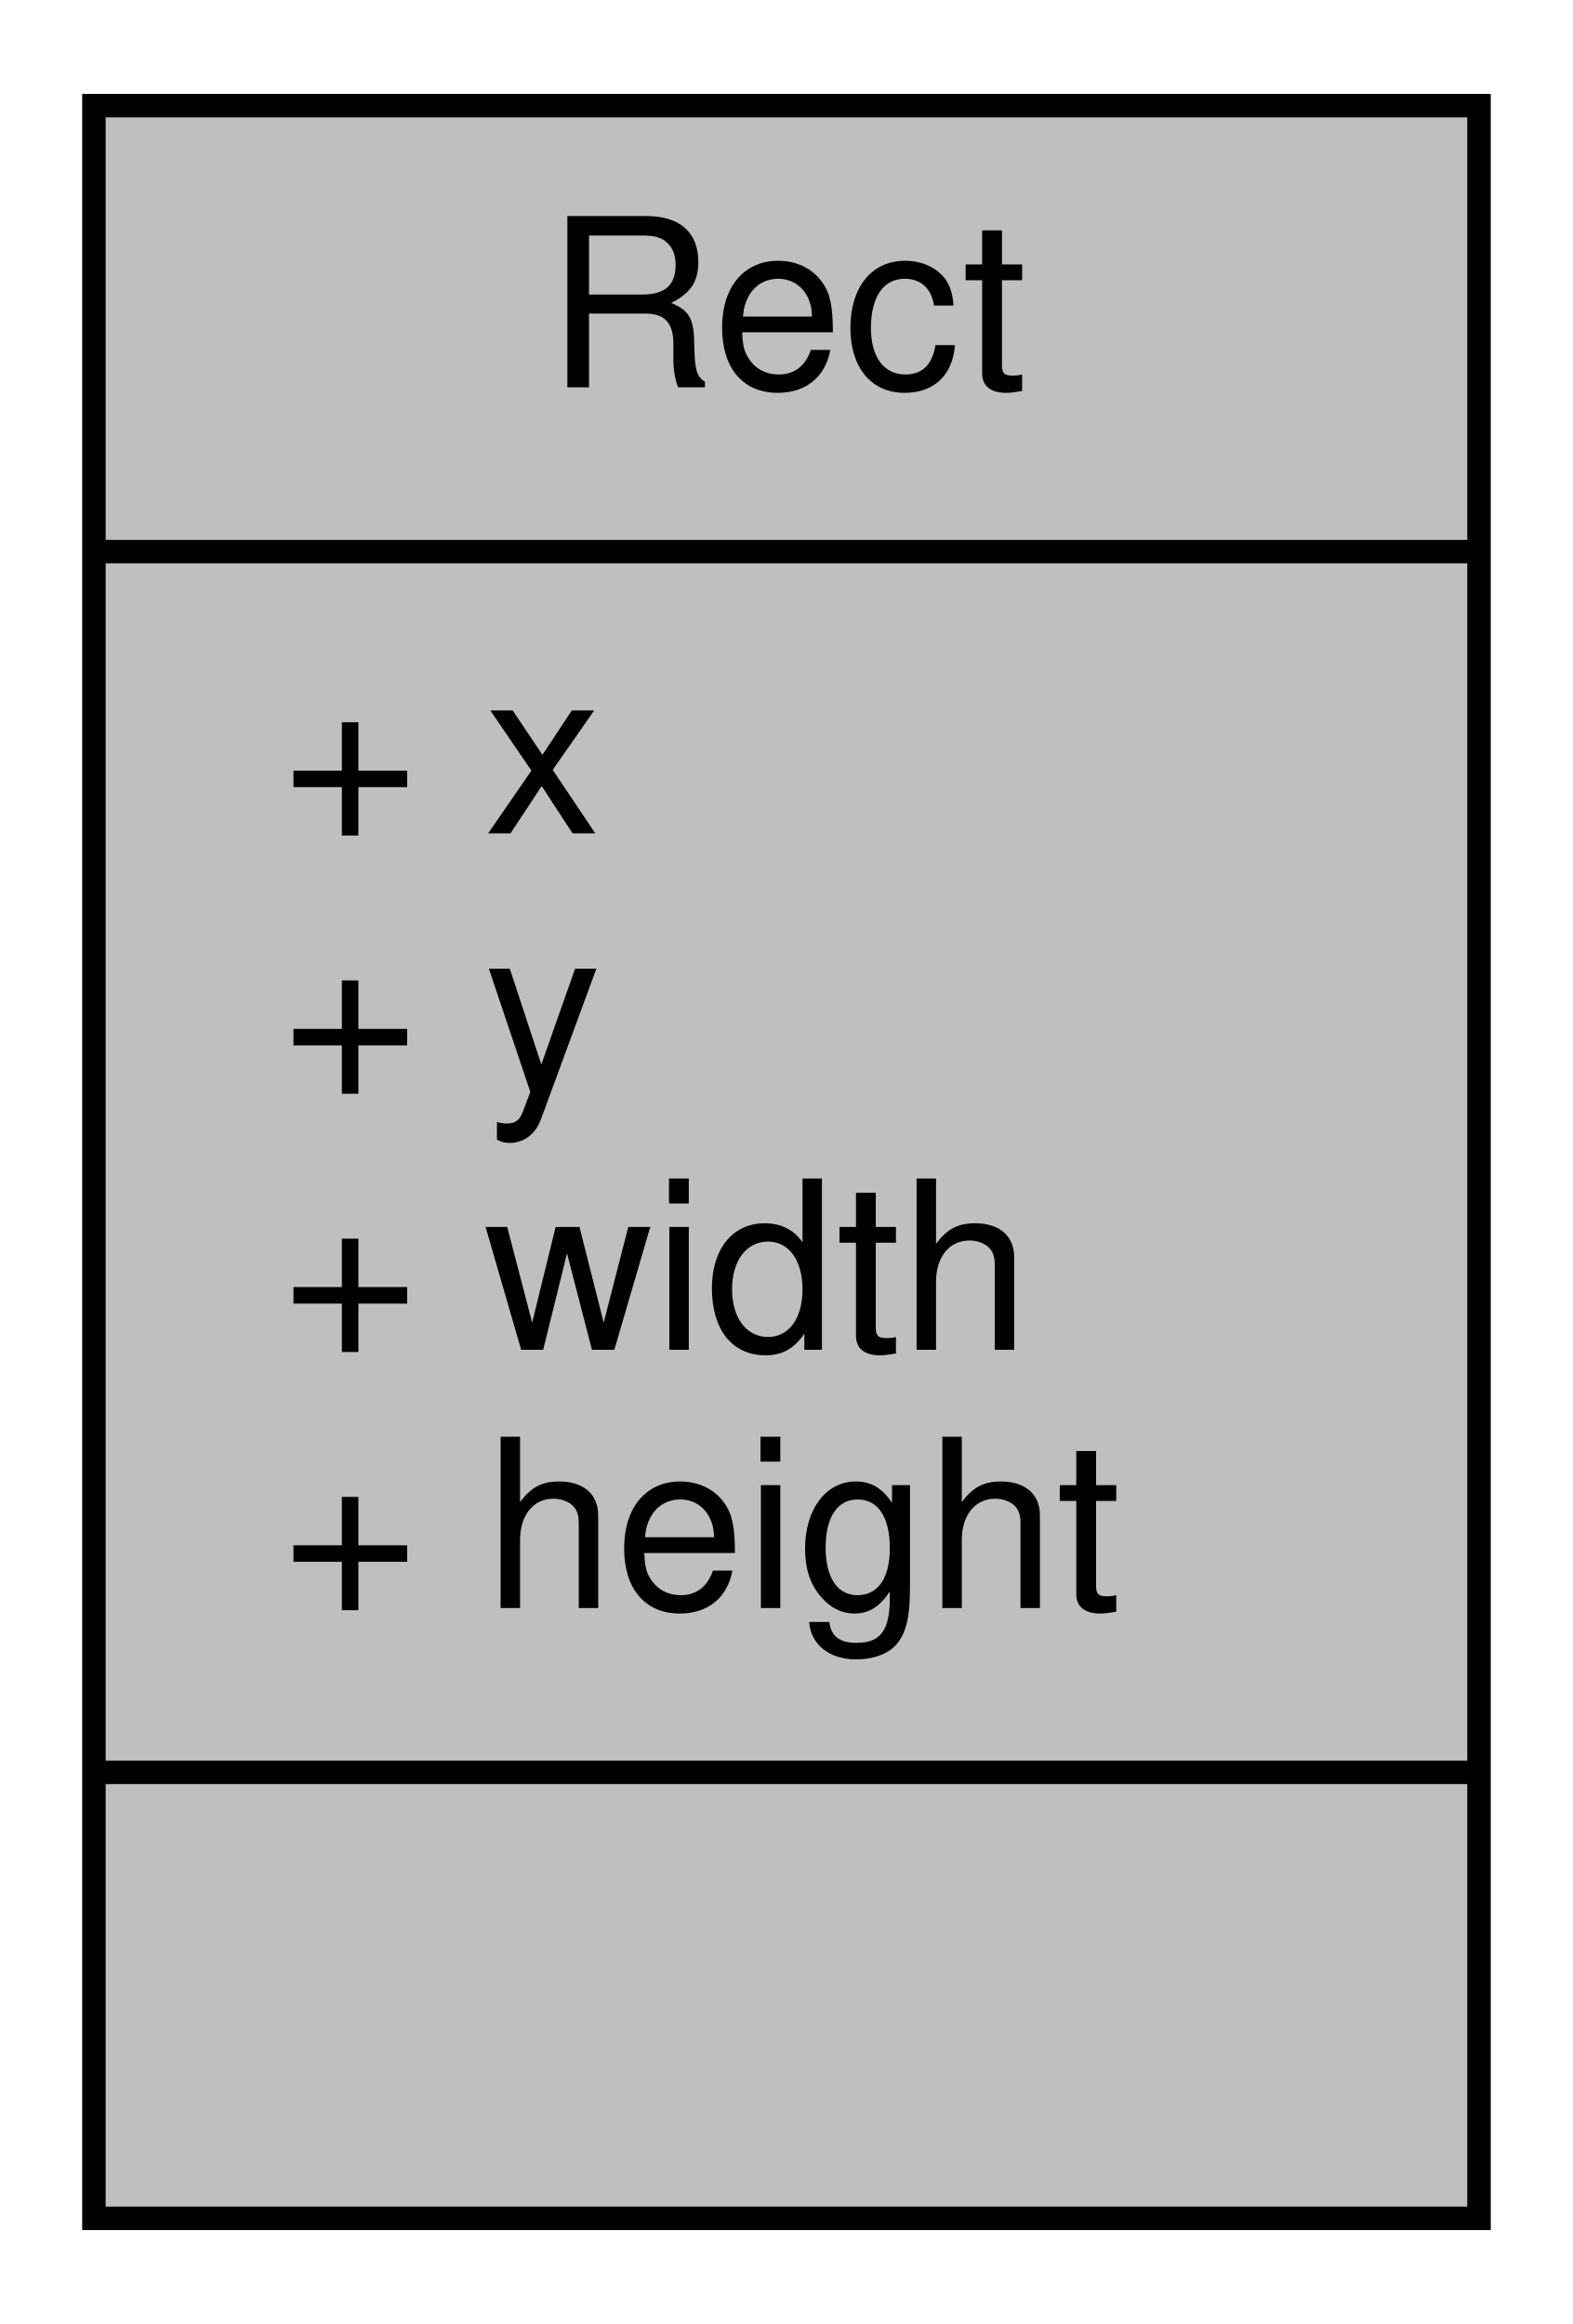
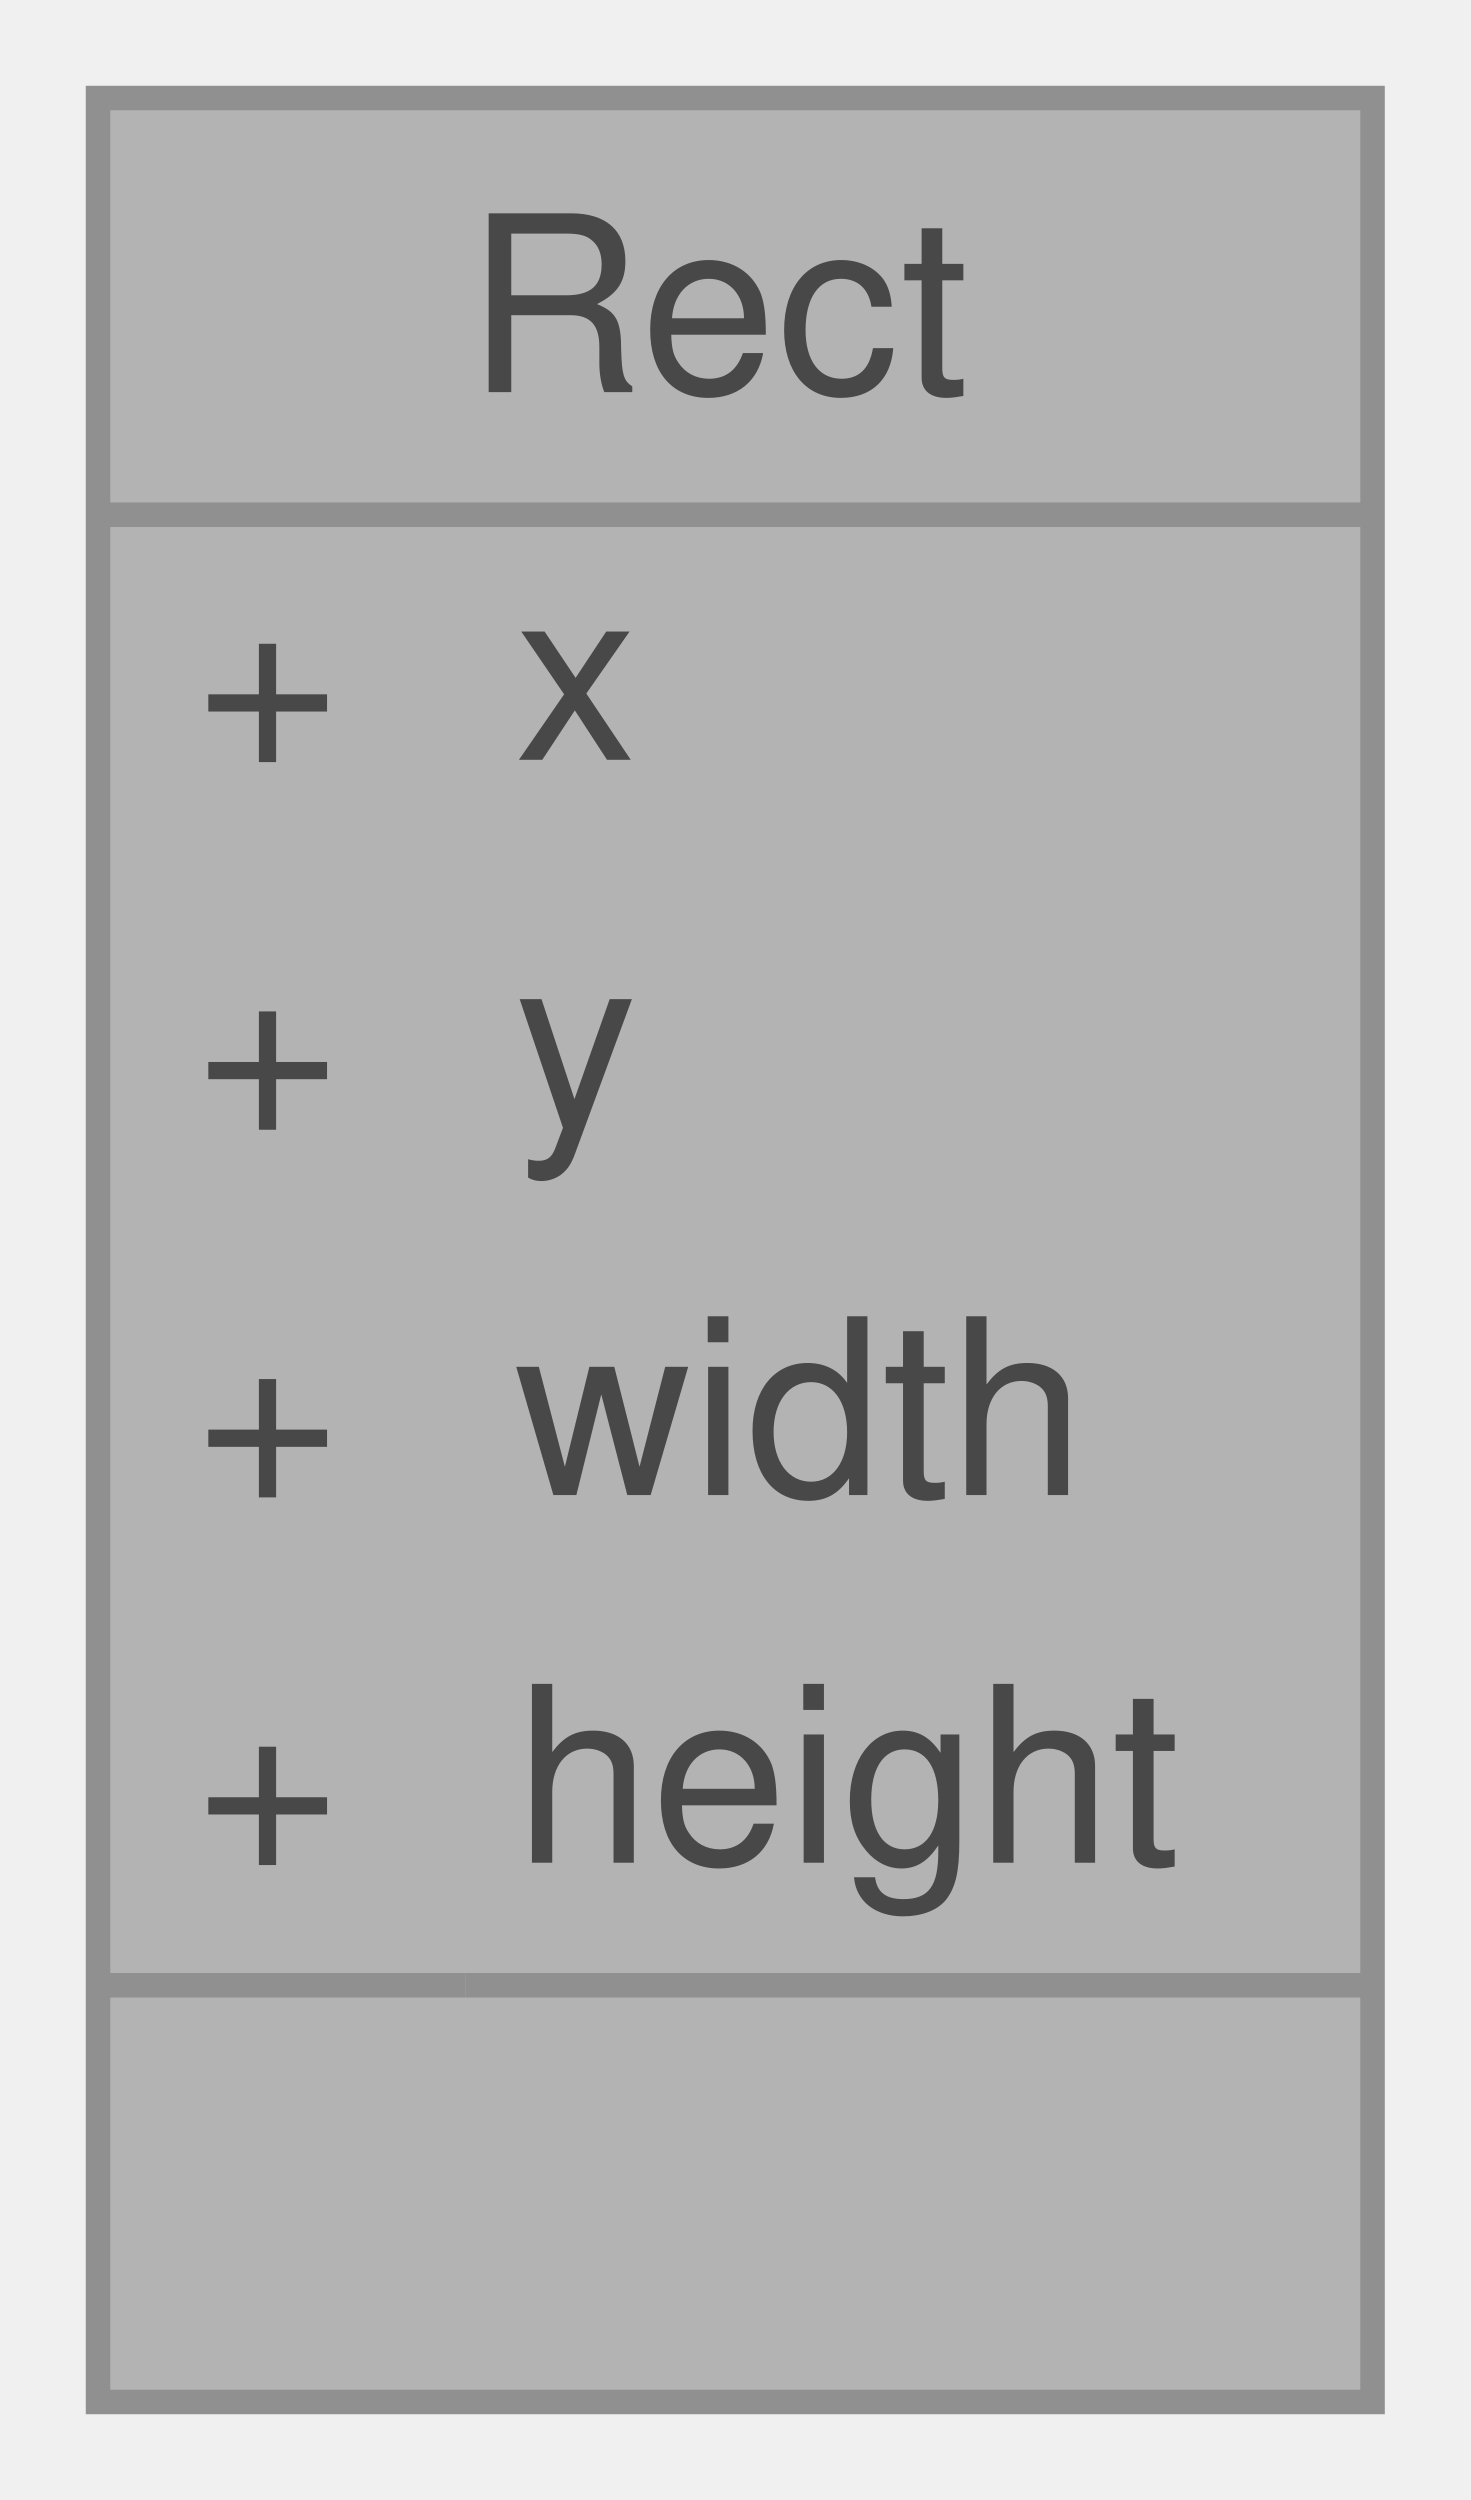
- <svg xmlns="http://www.w3.org/2000/svg" xmlns:xlink="http://www.w3.org/1999/xlink" width="67pt" height="99pt" viewBox="0.00 0.00 67.00 99.00">
-   <g id="graph0" class="graph" transform="scale(1 1) rotate(0) translate(4 95)">
-     <polygon fill="white" stroke="transparent" points="-4,4 -4,-95 63,-95 63,4 -4,4" />
-     <g id="node1" class="node">
-       <g id="a_node1">
-         <a xlink:title=" ">
-           <polygon fill="#bfbfbf" stroke="black" points="0,-0.5 0,-90.5 59,-90.5 59,-0.5 0,-0.5" />
-           <text text-anchor="middle" x="29.5" y="-78.5" font-family="Helvetica,sans-Serif" font-size="10.00">Rect</text>
-           <polyline fill="none" stroke="black" points="0,-71.5 59,-71.5 " />
-           <text text-anchor="start" x="8" y="-59.5" font-family="Helvetica,sans-Serif" font-size="10.00">+ x</text>
-           <text text-anchor="start" x="8" y="-48.5" font-family="Helvetica,sans-Serif" font-size="10.00">+ y</text>
-           <text text-anchor="start" x="8" y="-37.5" font-family="Helvetica,sans-Serif" font-size="10.00">+ width</text>
-           <text text-anchor="start" x="8" y="-26.5" font-family="Helvetica,sans-Serif" font-size="10.00">+ height</text>
-           <polyline fill="none" stroke="black" points="0,-19.5 59,-19.5 " />
-           <text text-anchor="middle" x="29.5" y="-7.5" font-family="Helvetica,sans-Serif" font-size="10.00"> </text>
-         </a>
+ <svg xmlns="http://www.w3.org/2000/svg" xmlns:xlink="http://www.w3.org/1999/xlink" width="60pt" height="102pt" viewBox="0.00 0.00 60.00 102.00">
+   <svg id="main" version="1.1" xml:space="preserve">
+     <style type="text/css">
+ .node, .edge {opacity: 0.7;}
+ .node.selected, .edge.selected {opacity: 1;}
+ .edge:hover path { stroke: red; }
+ .edge:hover polygon { stroke: red; fill: red; }
+ </style>
+     <svg id="graph" class="graph">
+       <g id="graph0" class="graph" transform="scale(1 1) rotate(0) translate(4 98)">
+         <g id="Node000001" class="node">
+           <g id="a_Node000001">
+             <a xlink:title=" ">
+               <polygon fill="#999999" stroke="transparent" points="52,-94 0,-94 0,0 52,0 52,-94" />
+               <text text-anchor="start" x="15" y="-82" font-family="Helvetica,sans-Serif" font-size="10.00">Rect</text>
+               <text text-anchor="start" x="4" y="-67" font-family="Helvetica,sans-Serif" font-size="10.00">+</text>
+               <text text-anchor="start" x="17" y="-67" font-family="Helvetica,sans-Serif" font-size="10.00">x</text>
+               <text text-anchor="start" x="4" y="-52" font-family="Helvetica,sans-Serif" font-size="10.00">+</text>
+               <text text-anchor="start" x="17" y="-52" font-family="Helvetica,sans-Serif" font-size="10.00">y</text>
+               <text text-anchor="start" x="4" y="-37" font-family="Helvetica,sans-Serif" font-size="10.00">+</text>
+               <text text-anchor="start" x="17" y="-37" font-family="Helvetica,sans-Serif" font-size="10.00">width</text>
+               <text text-anchor="start" x="4" y="-22" font-family="Helvetica,sans-Serif" font-size="10.00">+</text>
+               <text text-anchor="start" x="17" y="-22" font-family="Helvetica,sans-Serif" font-size="10.00">height</text>
+               <text text-anchor="start" x="24" y="-7" font-family="Helvetica,sans-Serif" font-size="10.00"> </text>
+               <polygon fill="#666666" stroke="#666666" points="0,-77 0,-77 52,-77 52,-77 0,-77" />
+               <polygon fill="#666666" stroke="#666666" points="0,-17 0,-17 15,-17 15,-17 0,-17" />
+               <polygon fill="#666666" stroke="#666666" points="15,-17 15,-17 52,-17 52,-17 15,-17" />
+               <polygon fill="none" stroke="#666666" points="0,0 0,-94 52,-94 52,0 0,0" />
+             </a>
+           </g>
+         </g>
      </g>
-     </g>
-   </g>
+     </svg>
+   </svg>
+   <style type="text/css">
+ 
+ [data-mouse-over-selected='false'] { opacity: 0.7; }
+ [data-mouse-over-selected='true']  { opacity: 1.0; }
+ 
+ </style>
</svg>
